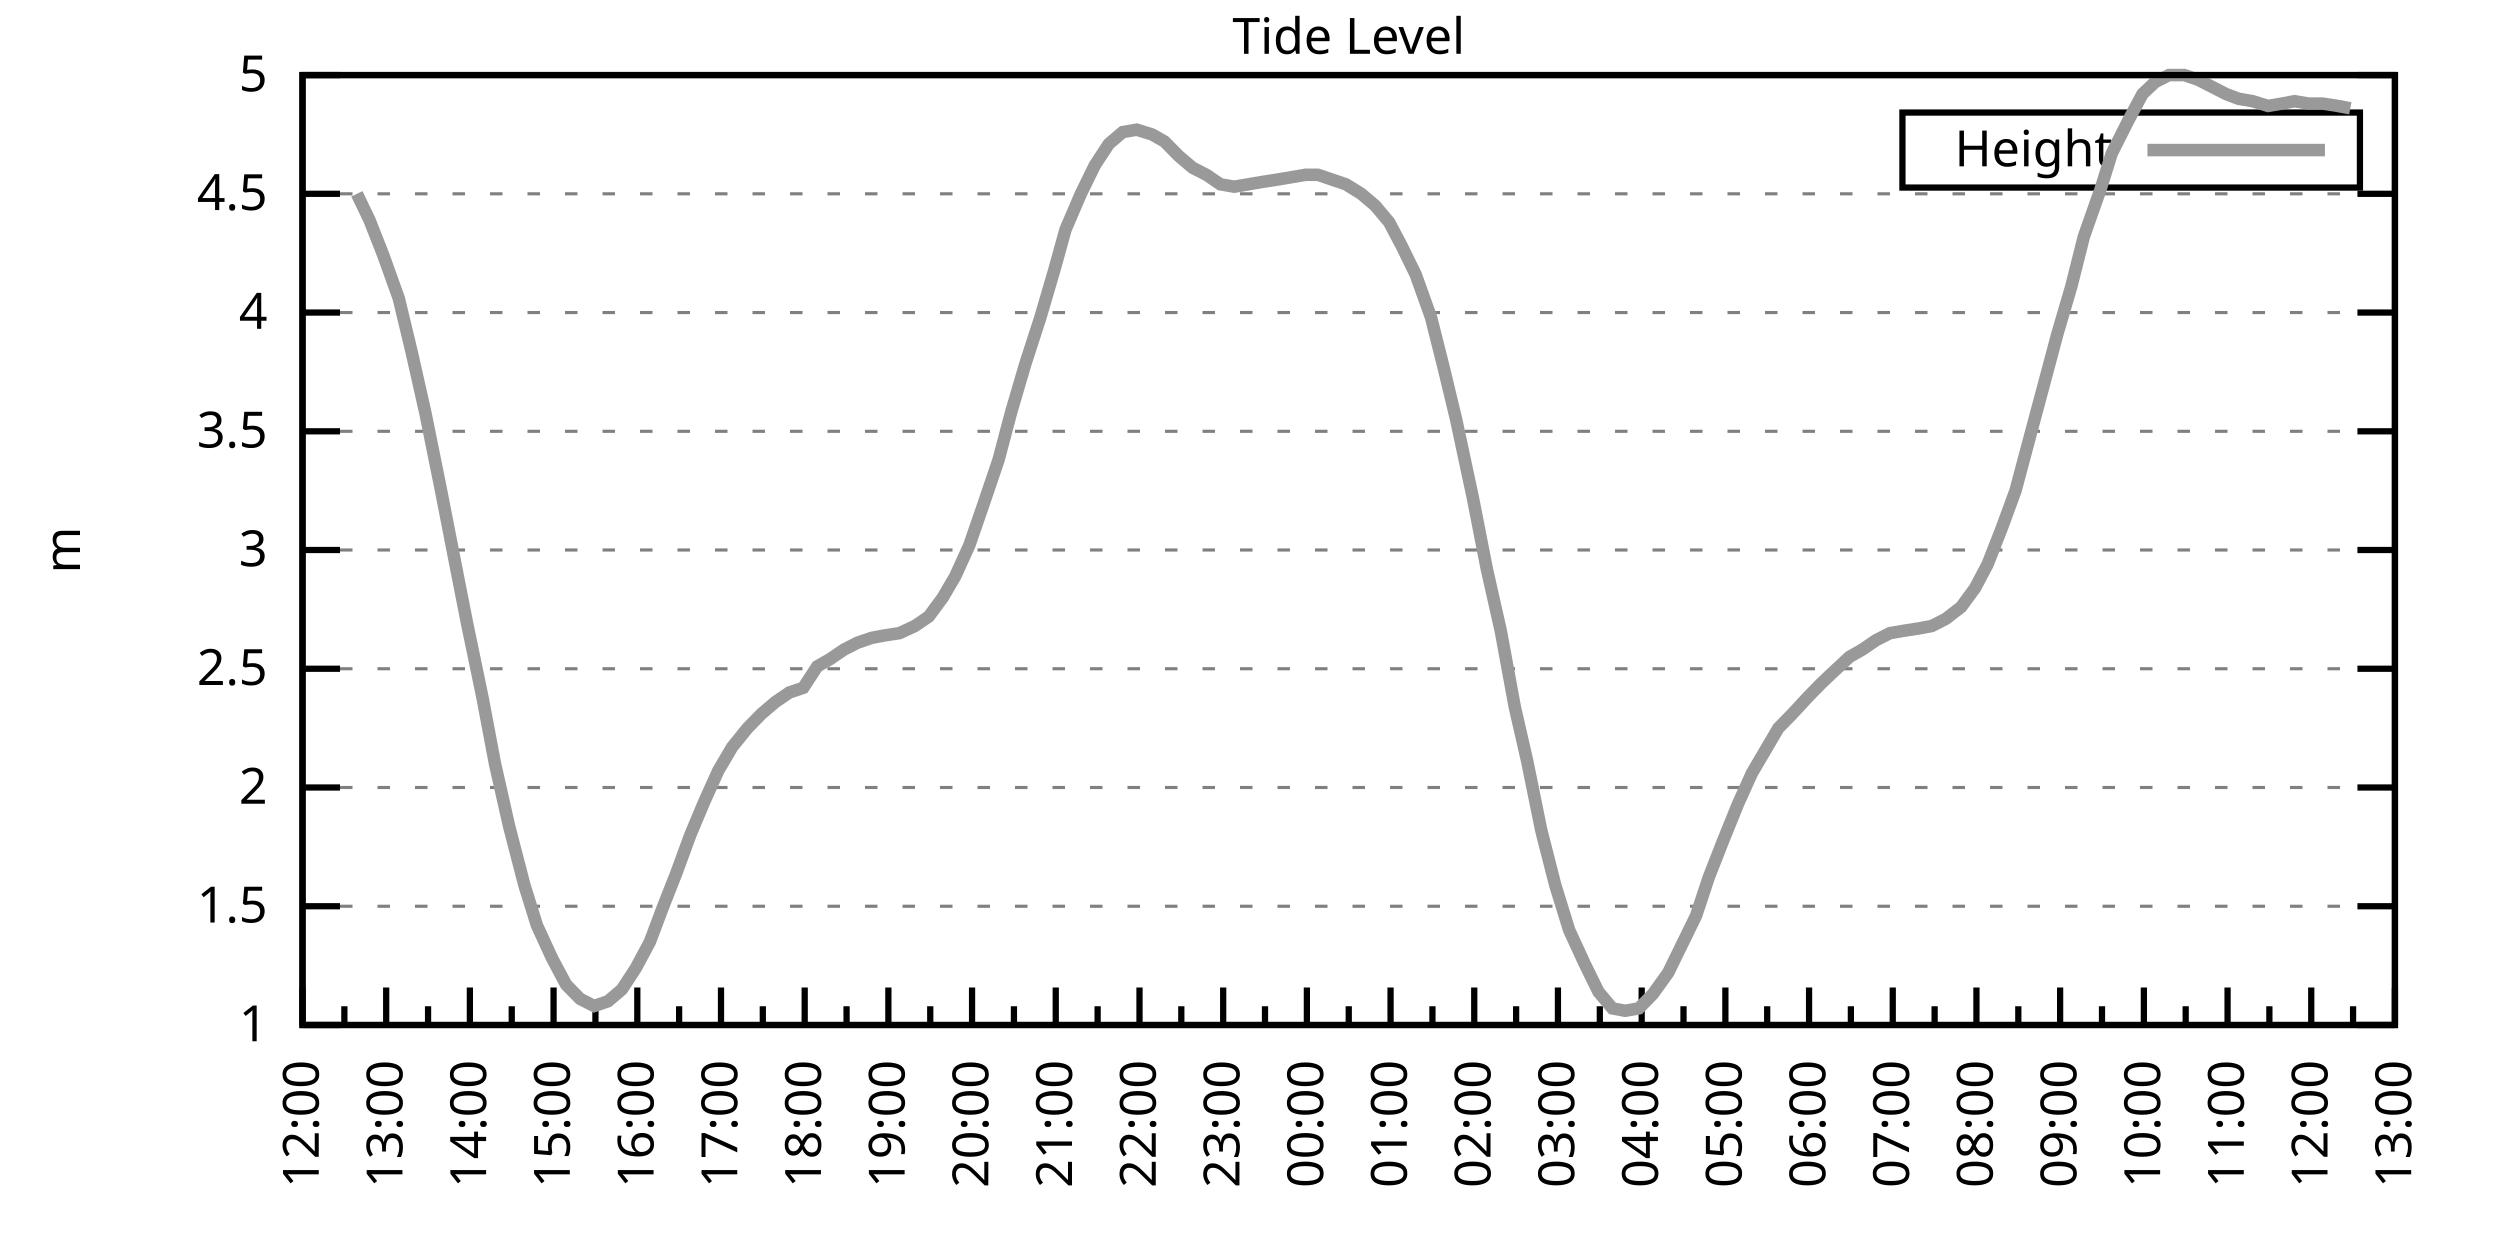
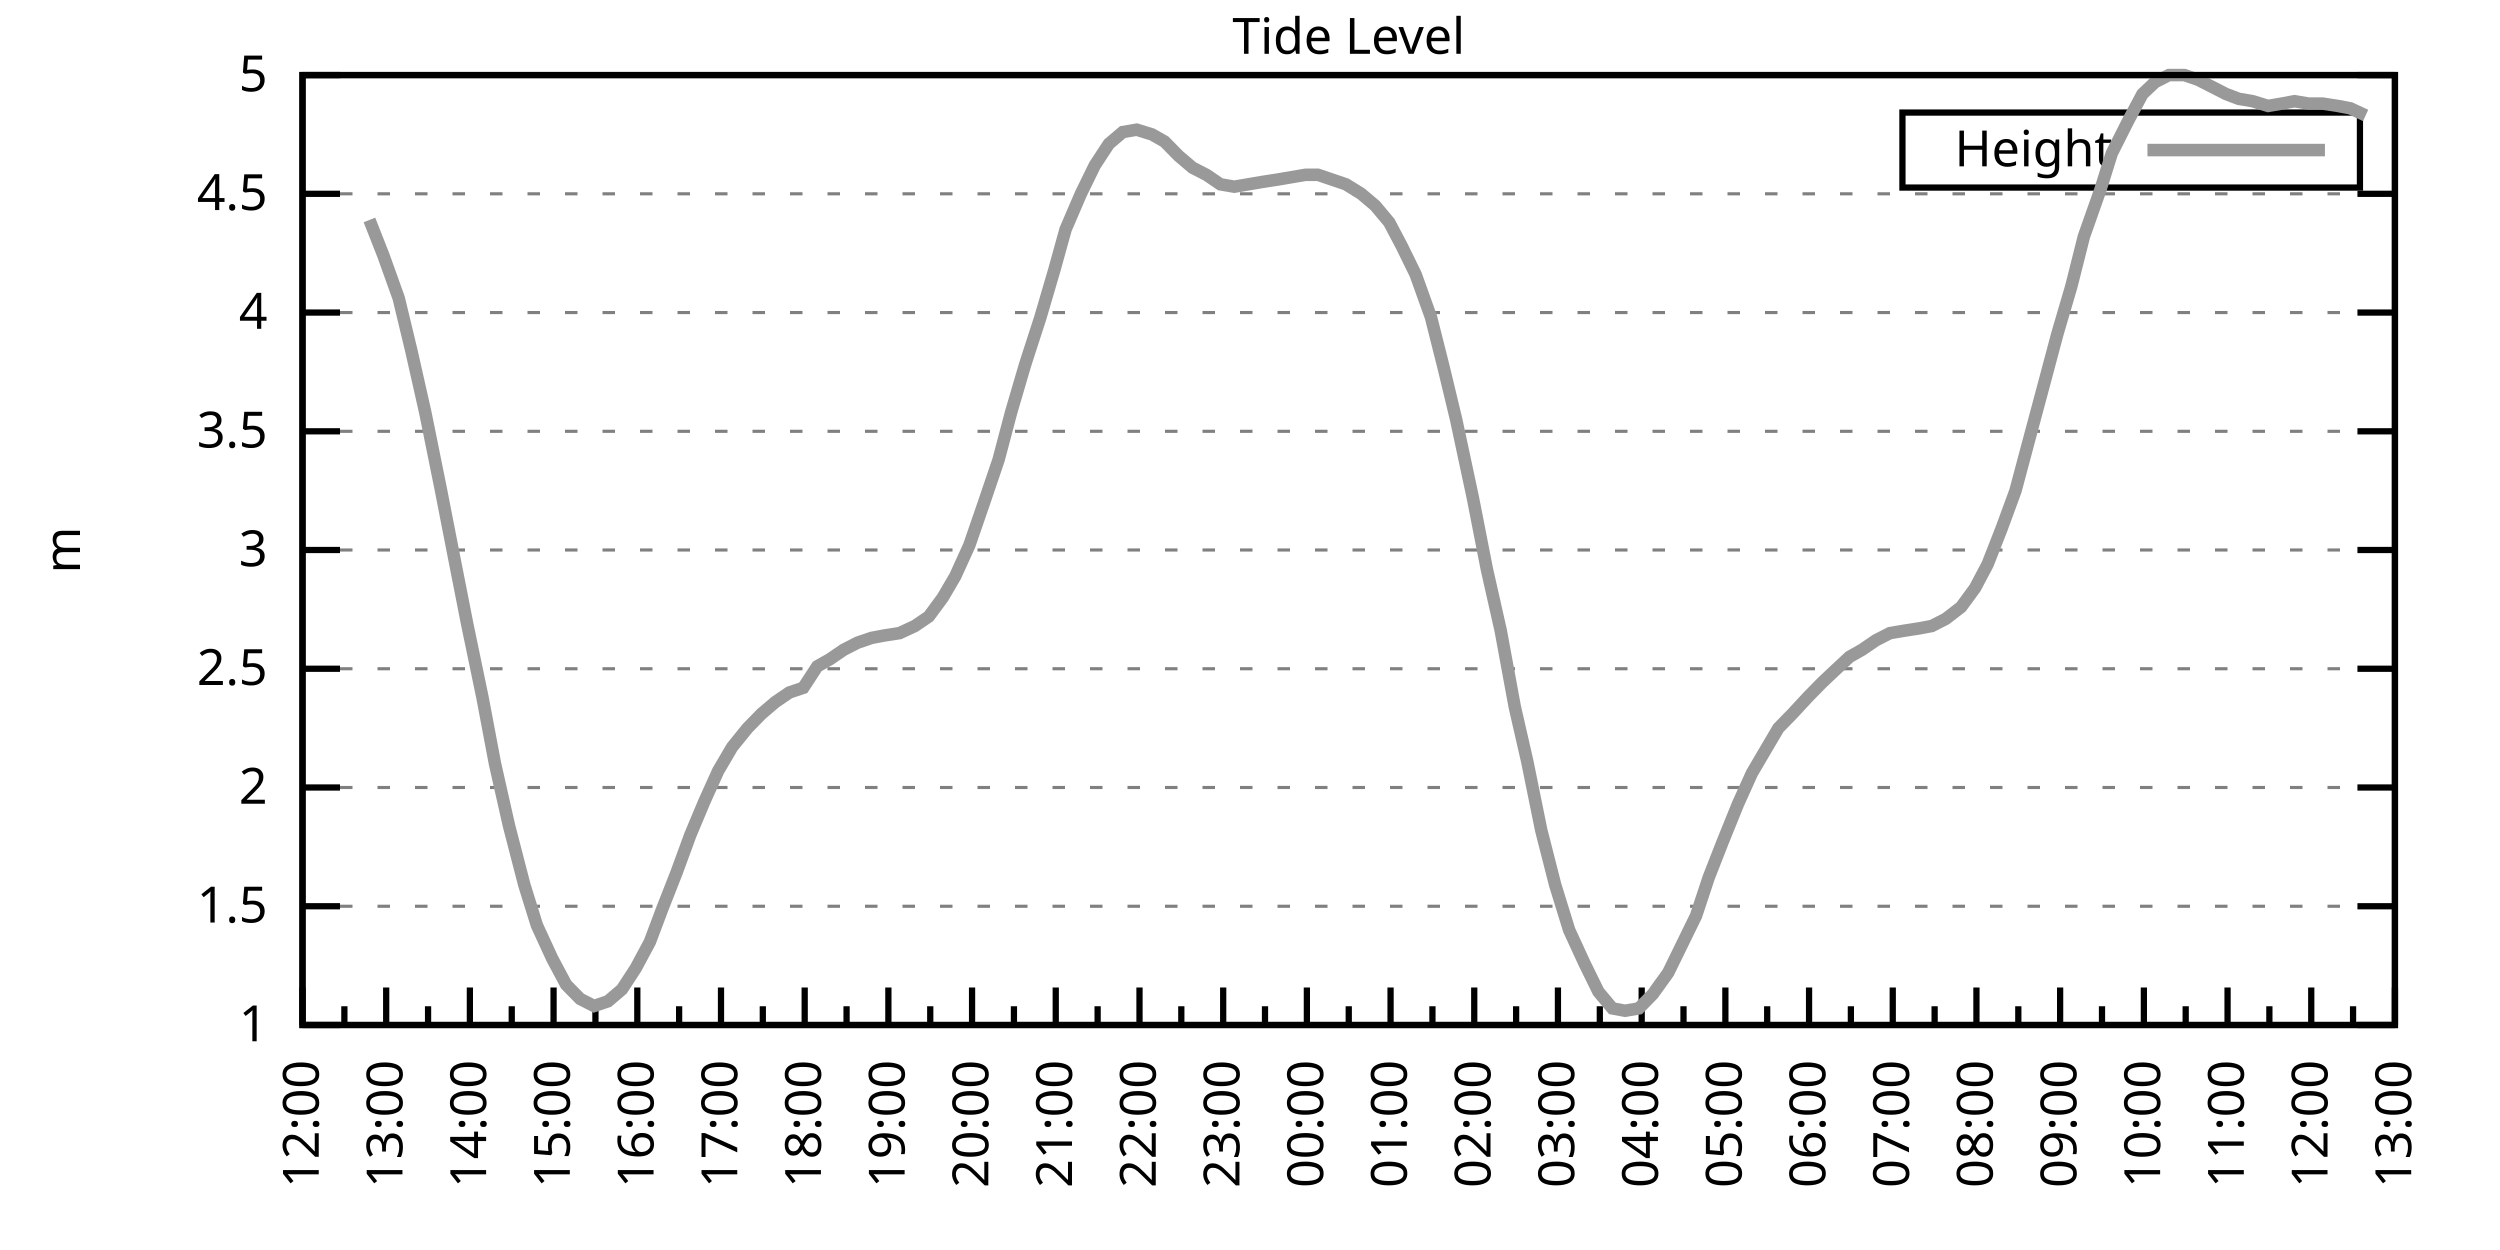
<svg xmlns="http://www.w3.org/2000/svg" xmlns:xlink="http://www.w3.org/1999/xlink" width="400" height="200" viewBox="0 0 400 200">
  <g id="gnuplot_canvas">
    <rect x="0" y="0" width="400" height="200" fill="none" />
    <defs>
      <circle id="gpDot" r="0.5" stroke-width="0.5" stroke="currentColor" />
      <path id="gpPt0" stroke-width="0.333" stroke="currentColor" d="M-1,0 h2 M0,-1 v2" />
      <path id="gpPt1" stroke-width="0.333" stroke="currentColor" d="M-1,-1 L1,1 M1,-1 L-1,1" />
      <path id="gpPt2" stroke-width="0.333" stroke="currentColor" d="M-1,0 L1,0 M0,-1 L0,1 M-1,-1 L1,1 M-1,1 L1,-1" />
      <rect id="gpPt3" stroke-width="0.333" stroke="currentColor" x="-1" y="-1" width="2" height="2" />
      <rect id="gpPt4" stroke-width="0.333" stroke="currentColor" fill="currentColor" x="-1" y="-1" width="2" height="2" />
      <circle id="gpPt5" stroke-width="0.333" stroke="currentColor" cx="0" cy="0" r="1" />
      <use xlink:href="#gpPt5" id="gpPt6" fill="currentColor" stroke="none" />
      <path id="gpPt7" stroke-width="0.333" stroke="currentColor" d="M0,-1.33 L-1.33,0.67 L1.33,0.67 z" />
      <use xlink:href="#gpPt7" id="gpPt8" fill="currentColor" stroke="none" />
      <use xlink:href="#gpPt7" id="gpPt9" stroke="currentColor" transform="rotate(180)" />
      <use xlink:href="#gpPt9" id="gpPt10" fill="currentColor" stroke="none" />
      <use xlink:href="#gpPt3" id="gpPt11" stroke="currentColor" transform="rotate(45)" />
      <use xlink:href="#gpPt11" id="gpPt12" fill="currentColor" stroke="none" />
      <path id="gpPt13" stroke-width="0.333" stroke="currentColor" d="M0,1.330 L1.265,0.411 L0.782,-1.067 L-0.782,-1.076 L-1.265,0.411 z" />
      <use xlink:href="#gpPt13" id="gpPt14" fill="currentColor" stroke="none" />
      <filter id="textbox" filterUnits="objectBoundingBox" x="0" y="0" height="1" width="1">
        <feFlood flood-color="white" flood-opacity="1" result="bgnd" />
        <feComposite in="SourceGraphic" in2="bgnd" operator="atop" />
      </filter>
      <filter id="greybox" filterUnits="objectBoundingBox" x="0" y="0" height="1" width="1">
        <feFlood flood-color="lightgrey" flood-opacity="1" result="grey" />
        <feComposite in="SourceGraphic" in2="grey" operator="atop" />
      </filter>
    </defs>
    <g fill="none" color="white" stroke="currentColor" stroke-width="1.00" stroke-linecap="butt" stroke-linejoin="miter">
</g>
    <g fill="none" color="black" stroke="currentColor" stroke-width="1.00" stroke-linecap="butt" stroke-linejoin="miter">
      <g stroke="none" shape-rendering="crispEdges">
        <polygon fill="rgb(255, 255, 255)" points="48.40,164.00 383.18,164.00 383.18,12.02 48.40,12.02 " />
      </g>
    </g>
    <g fill="none" color="black" stroke="currentColor" stroke-width="1.00" stroke-linecap="butt" stroke-linejoin="miter">
</g>
    <g fill="none" color="black" stroke="black" stroke-width="0.50" stroke-linecap="butt" stroke-linejoin="miter">
</g>
    <g fill="none" color="gray" stroke="currentColor" stroke-width="0.50" stroke-linecap="butt" stroke-linejoin="miter">
      <path stroke="gray" stroke-dasharray="2,4" class="gridline" d="M48.40,164.00 L383.19,164.00  " />
    </g>
    <g fill="none" color="gray" stroke="gray" stroke-width="1.00" stroke-linecap="butt" stroke-linejoin="miter">
</g>
    <g fill="none" color="black" stroke="currentColor" stroke-width="1.00" stroke-linecap="butt" stroke-linejoin="miter">
      <path stroke="black" d="M48.40,164.00 L54.40,164.00 M383.19,164.00 L377.19,164.00  " />
      <g transform="translate(42.80,166.60)" stroke="none" fill="black" font-family="Sans" font-size="8.00" text-anchor="end">
        <text>
          <tspan font-family="Sans"> 1</tspan>
        </text>
      </g>
    </g>
    <g fill="none" color="black" stroke="currentColor" stroke-width="1.00" stroke-linecap="butt" stroke-linejoin="miter">
</g>
    <g fill="none" color="black" stroke="black" stroke-width="0.50" stroke-linecap="butt" stroke-linejoin="miter">
</g>
    <g fill="none" color="gray" stroke="currentColor" stroke-width="0.50" stroke-linecap="butt" stroke-linejoin="miter">
      <path stroke="gray" stroke-dasharray="2,4" class="gridline" d="M48.40,145.00 L383.19,145.00  " />
    </g>
    <g fill="none" color="gray" stroke="gray" stroke-width="1.00" stroke-linecap="butt" stroke-linejoin="miter">
</g>
    <g fill="none" color="black" stroke="currentColor" stroke-width="1.00" stroke-linecap="butt" stroke-linejoin="miter">
      <path stroke="black" d="M48.40,145.00 L54.40,145.00 M383.19,145.00 L377.19,145.00  " />
      <g transform="translate(42.80,147.60)" stroke="none" fill="black" font-family="Sans" font-size="8.00" text-anchor="end">
        <text>
          <tspan font-family="Sans"> 1.5</tspan>
        </text>
      </g>
    </g>
    <g fill="none" color="black" stroke="currentColor" stroke-width="1.00" stroke-linecap="butt" stroke-linejoin="miter">
</g>
    <g fill="none" color="black" stroke="black" stroke-width="0.50" stroke-linecap="butt" stroke-linejoin="miter">
</g>
    <g fill="none" color="gray" stroke="currentColor" stroke-width="0.50" stroke-linecap="butt" stroke-linejoin="miter">
      <path stroke="gray" stroke-dasharray="2,4" class="gridline" d="M48.40,126.00 L383.19,126.00  " />
    </g>
    <g fill="none" color="gray" stroke="gray" stroke-width="1.00" stroke-linecap="butt" stroke-linejoin="miter">
</g>
    <g fill="none" color="black" stroke="currentColor" stroke-width="1.00" stroke-linecap="butt" stroke-linejoin="miter">
      <path stroke="black" d="M48.40,126.00 L54.40,126.00 M383.19,126.00 L377.19,126.00  " />
      <g transform="translate(42.80,128.60)" stroke="none" fill="black" font-family="Sans" font-size="8.00" text-anchor="end">
        <text>
          <tspan font-family="Sans"> 2</tspan>
        </text>
      </g>
    </g>
    <g fill="none" color="black" stroke="currentColor" stroke-width="1.00" stroke-linecap="butt" stroke-linejoin="miter">
</g>
    <g fill="none" color="black" stroke="black" stroke-width="0.50" stroke-linecap="butt" stroke-linejoin="miter">
</g>
    <g fill="none" color="gray" stroke="currentColor" stroke-width="0.50" stroke-linecap="butt" stroke-linejoin="miter">
      <path stroke="gray" stroke-dasharray="2,4" class="gridline" d="M48.40,107.00 L383.19,107.00  " />
    </g>
    <g fill="none" color="gray" stroke="gray" stroke-width="1.00" stroke-linecap="butt" stroke-linejoin="miter">
</g>
    <g fill="none" color="black" stroke="currentColor" stroke-width="1.00" stroke-linecap="butt" stroke-linejoin="miter">
      <path stroke="black" d="M48.40,107.00 L54.40,107.00 M383.19,107.00 L377.19,107.00  " />
      <g transform="translate(42.80,109.60)" stroke="none" fill="black" font-family="Sans" font-size="8.00" text-anchor="end">
        <text>
          <tspan font-family="Sans"> 2.5</tspan>
        </text>
      </g>
    </g>
    <g fill="none" color="black" stroke="currentColor" stroke-width="1.00" stroke-linecap="butt" stroke-linejoin="miter">
</g>
    <g fill="none" color="black" stroke="black" stroke-width="0.50" stroke-linecap="butt" stroke-linejoin="miter">
</g>
    <g fill="none" color="gray" stroke="currentColor" stroke-width="0.50" stroke-linecap="butt" stroke-linejoin="miter">
      <path stroke="gray" stroke-dasharray="2,4" class="gridline" d="M48.40,88.00 L383.19,88.00  " />
    </g>
    <g fill="none" color="gray" stroke="gray" stroke-width="1.00" stroke-linecap="butt" stroke-linejoin="miter">
</g>
    <g fill="none" color="black" stroke="currentColor" stroke-width="1.00" stroke-linecap="butt" stroke-linejoin="miter">
      <path stroke="black" d="M48.40,88.00 L54.40,88.00 M383.19,88.00 L377.19,88.00  " />
      <g transform="translate(42.80,90.60)" stroke="none" fill="black" font-family="Sans" font-size="8.00" text-anchor="end">
        <text>
          <tspan font-family="Sans"> 3</tspan>
        </text>
      </g>
    </g>
    <g fill="none" color="black" stroke="currentColor" stroke-width="1.00" stroke-linecap="butt" stroke-linejoin="miter">
</g>
    <g fill="none" color="black" stroke="black" stroke-width="0.50" stroke-linecap="butt" stroke-linejoin="miter">
</g>
    <g fill="none" color="gray" stroke="currentColor" stroke-width="0.50" stroke-linecap="butt" stroke-linejoin="miter">
      <path stroke="gray" stroke-dasharray="2,4" class="gridline" d="M48.40,69.01 L383.19,69.01  " />
    </g>
    <g fill="none" color="gray" stroke="gray" stroke-width="1.00" stroke-linecap="butt" stroke-linejoin="miter">
</g>
    <g fill="none" color="black" stroke="currentColor" stroke-width="1.00" stroke-linecap="butt" stroke-linejoin="miter">
      <path stroke="black" d="M48.40,69.01 L54.40,69.01 M383.19,69.01 L377.19,69.01  " />
      <g transform="translate(42.80,71.61)" stroke="none" fill="black" font-family="Sans" font-size="8.00" text-anchor="end">
        <text>
          <tspan font-family="Sans"> 3.5</tspan>
        </text>
      </g>
    </g>
    <g fill="none" color="black" stroke="currentColor" stroke-width="1.00" stroke-linecap="butt" stroke-linejoin="miter">
</g>
    <g fill="none" color="black" stroke="black" stroke-width="0.50" stroke-linecap="butt" stroke-linejoin="miter">
</g>
    <g fill="none" color="gray" stroke="currentColor" stroke-width="0.50" stroke-linecap="butt" stroke-linejoin="miter">
      <path stroke="gray" stroke-dasharray="2,4" class="gridline" d="M48.40,50.01 L383.19,50.01  " />
    </g>
    <g fill="none" color="gray" stroke="gray" stroke-width="1.00" stroke-linecap="butt" stroke-linejoin="miter">
</g>
    <g fill="none" color="black" stroke="currentColor" stroke-width="1.00" stroke-linecap="butt" stroke-linejoin="miter">
      <path stroke="black" d="M48.40,50.01 L54.40,50.01 M383.19,50.01 L377.19,50.01  " />
      <g transform="translate(42.80,52.61)" stroke="none" fill="black" font-family="Sans" font-size="8.00" text-anchor="end">
        <text>
          <tspan font-family="Sans"> 4</tspan>
        </text>
      </g>
    </g>
    <g fill="none" color="black" stroke="currentColor" stroke-width="1.00" stroke-linecap="butt" stroke-linejoin="miter">
</g>
    <g fill="none" color="black" stroke="black" stroke-width="0.50" stroke-linecap="butt" stroke-linejoin="miter">
</g>
    <g fill="none" color="gray" stroke="currentColor" stroke-width="0.50" stroke-linecap="butt" stroke-linejoin="miter">
      <path stroke="gray" stroke-dasharray="2,4" class="gridline" d="M48.40,31.01 L383.19,31.01  " />
    </g>
    <g fill="none" color="gray" stroke="gray" stroke-width="1.00" stroke-linecap="butt" stroke-linejoin="miter">
</g>
    <g fill="none" color="black" stroke="currentColor" stroke-width="1.00" stroke-linecap="butt" stroke-linejoin="miter">
      <path stroke="black" d="M48.40,31.01 L54.40,31.01 M383.19,31.01 L377.19,31.01  " />
      <g transform="translate(42.80,33.61)" stroke="none" fill="black" font-family="Sans" font-size="8.00" text-anchor="end">
        <text>
          <tspan font-family="Sans"> 4.5</tspan>
        </text>
      </g>
    </g>
    <g fill="none" color="black" stroke="currentColor" stroke-width="1.00" stroke-linecap="butt" stroke-linejoin="miter">
</g>
    <g fill="none" color="black" stroke="black" stroke-width="0.50" stroke-linecap="butt" stroke-linejoin="miter">
</g>
    <g fill="none" color="gray" stroke="currentColor" stroke-width="0.50" stroke-linecap="butt" stroke-linejoin="miter">
      <path stroke="gray" stroke-dasharray="2,4" class="gridline" d="M48.40,12.01 L383.19,12.01  " />
    </g>
    <g fill="none" color="gray" stroke="gray" stroke-width="1.00" stroke-linecap="butt" stroke-linejoin="miter">
</g>
    <g fill="none" color="black" stroke="currentColor" stroke-width="1.00" stroke-linecap="butt" stroke-linejoin="miter">
      <path stroke="black" d="M48.40,12.01 L54.40,12.01 M383.19,12.01 L377.19,12.01  " />
      <g transform="translate(42.80,14.61)" stroke="none" fill="black" font-family="Sans" font-size="8.00" text-anchor="end">
        <text>
          <tspan font-family="Sans"> 5</tspan>
        </text>
      </g>
    </g>
    <g fill="none" color="black" stroke="currentColor" stroke-width="1.00" stroke-linecap="butt" stroke-linejoin="miter">
      <path stroke="black" d="M48.40,164.00 L48.40,158.00  " />
      <g transform="translate(51.00,169.60) rotate(270)" stroke="none" fill="black" font-family="Sans" font-size="8.00" text-anchor="end">
        <text>
          <tspan font-family="Sans">12:00</tspan>
        </text>
      </g>
    </g>
    <g fill="none" color="black" stroke="currentColor" stroke-width="1.00" stroke-linecap="butt" stroke-linejoin="miter">
      <path stroke="black" d="M55.10,164.00 L55.10,161.00 M61.79,164.00 L61.79,158.00  " />
      <g transform="translate(64.39,169.60) rotate(270)" stroke="none" fill="black" font-family="Sans" font-size="8.00" text-anchor="end">
        <text>
          <tspan font-family="Sans">13:00</tspan>
        </text>
      </g>
    </g>
    <g fill="none" color="black" stroke="currentColor" stroke-width="1.00" stroke-linecap="butt" stroke-linejoin="miter">
      <path stroke="black" d="M68.49,164.00 L68.49,161.00 M75.18,164.00 L75.18,158.00  " />
      <g transform="translate(77.78,169.60) rotate(270)" stroke="none" fill="black" font-family="Sans" font-size="8.00" text-anchor="end">
        <text>
          <tspan font-family="Sans">14:00</tspan>
        </text>
      </g>
    </g>
    <g fill="none" color="black" stroke="currentColor" stroke-width="1.00" stroke-linecap="butt" stroke-linejoin="miter">
      <path stroke="black" d="M81.88,164.00 L81.88,161.00 M88.57,164.00 L88.57,158.00  " />
      <g transform="translate(91.17,169.60) rotate(270)" stroke="none" fill="black" font-family="Sans" font-size="8.00" text-anchor="end">
        <text>
          <tspan font-family="Sans">15:00</tspan>
        </text>
      </g>
    </g>
    <g fill="none" color="black" stroke="currentColor" stroke-width="1.00" stroke-linecap="butt" stroke-linejoin="miter">
      <path stroke="black" d="M95.27,164.00 L95.27,161.00 M101.97,164.00 L101.97,158.00  " />
      <g transform="translate(104.57,169.60) rotate(270)" stroke="none" fill="black" font-family="Sans" font-size="8.00" text-anchor="end">
        <text>
          <tspan font-family="Sans">16:00</tspan>
        </text>
      </g>
    </g>
    <g fill="none" color="black" stroke="currentColor" stroke-width="1.00" stroke-linecap="butt" stroke-linejoin="miter">
      <path stroke="black" d="M108.66,164.00 L108.66,161.00 M115.36,164.00 L115.36,158.00  " />
      <g transform="translate(117.96,169.60) rotate(270)" stroke="none" fill="black" font-family="Sans" font-size="8.00" text-anchor="end">
        <text>
          <tspan font-family="Sans">17:00</tspan>
        </text>
      </g>
    </g>
    <g fill="none" color="black" stroke="currentColor" stroke-width="1.00" stroke-linecap="butt" stroke-linejoin="miter">
      <path stroke="black" d="M122.05,164.00 L122.05,161.00 M128.75,164.00 L128.75,158.00  " />
      <g transform="translate(131.35,169.60) rotate(270)" stroke="none" fill="black" font-family="Sans" font-size="8.00" text-anchor="end">
        <text>
          <tspan font-family="Sans">18:00</tspan>
        </text>
      </g>
    </g>
    <g fill="none" color="black" stroke="currentColor" stroke-width="1.00" stroke-linecap="butt" stroke-linejoin="miter">
      <path stroke="black" d="M135.45,164.00 L135.45,161.00 M142.14,164.00 L142.14,158.00  " />
      <g transform="translate(144.74,169.60) rotate(270)" stroke="none" fill="black" font-family="Sans" font-size="8.00" text-anchor="end">
        <text>
          <tspan font-family="Sans">19:00</tspan>
        </text>
      </g>
    </g>
    <g fill="none" color="black" stroke="currentColor" stroke-width="1.00" stroke-linecap="butt" stroke-linejoin="miter">
      <path stroke="black" d="M148.84,164.00 L148.84,161.00 M155.53,164.00 L155.53,158.00  " />
      <g transform="translate(158.13,169.60) rotate(270)" stroke="none" fill="black" font-family="Sans" font-size="8.00" text-anchor="end">
        <text>
          <tspan font-family="Sans">20:00</tspan>
        </text>
      </g>
    </g>
    <g fill="none" color="black" stroke="currentColor" stroke-width="1.00" stroke-linecap="butt" stroke-linejoin="miter">
      <path stroke="black" d="M162.23,164.00 L162.23,161.00 M168.92,164.00 L168.92,158.00  " />
      <g transform="translate(171.52,169.60) rotate(270)" stroke="none" fill="black" font-family="Sans" font-size="8.00" text-anchor="end">
        <text>
          <tspan font-family="Sans">21:00</tspan>
        </text>
      </g>
    </g>
    <g fill="none" color="black" stroke="currentColor" stroke-width="1.00" stroke-linecap="butt" stroke-linejoin="miter">
      <path stroke="black" d="M175.62,164.00 L175.62,161.00 M182.32,164.00 L182.32,158.00  " />
      <g transform="translate(184.92,169.60) rotate(270)" stroke="none" fill="black" font-family="Sans" font-size="8.00" text-anchor="end">
        <text>
          <tspan font-family="Sans">22:00</tspan>
        </text>
      </g>
    </g>
    <g fill="none" color="black" stroke="currentColor" stroke-width="1.00" stroke-linecap="butt" stroke-linejoin="miter">
      <path stroke="black" d="M189.01,164.00 L189.01,161.00 M195.71,164.00 L195.71,158.00  " />
      <g transform="translate(198.31,169.60) rotate(270)" stroke="none" fill="black" font-family="Sans" font-size="8.00" text-anchor="end">
        <text>
          <tspan font-family="Sans">23:00</tspan>
        </text>
      </g>
    </g>
    <g fill="none" color="black" stroke="currentColor" stroke-width="1.00" stroke-linecap="butt" stroke-linejoin="miter">
      <path stroke="black" d="M202.40,164.00 L202.40,161.00 M209.10,164.00 L209.10,158.00  " />
      <g transform="translate(211.70,169.60) rotate(270)" stroke="none" fill="black" font-family="Sans" font-size="8.00" text-anchor="end">
        <text>
          <tspan font-family="Sans">00:00</tspan>
        </text>
      </g>
    </g>
    <g fill="none" color="black" stroke="currentColor" stroke-width="1.00" stroke-linecap="butt" stroke-linejoin="miter">
      <path stroke="black" d="M215.80,164.00 L215.80,161.00 M222.49,164.00 L222.49,158.00  " />
      <g transform="translate(225.09,169.60) rotate(270)" stroke="none" fill="black" font-family="Sans" font-size="8.00" text-anchor="end">
        <text>
          <tspan font-family="Sans">01:00</tspan>
        </text>
      </g>
    </g>
    <g fill="none" color="black" stroke="currentColor" stroke-width="1.00" stroke-linecap="butt" stroke-linejoin="miter">
      <path stroke="black" d="M229.19,164.00 L229.19,161.00 M235.88,164.00 L235.88,158.00  " />
      <g transform="translate(238.48,169.60) rotate(270)" stroke="none" fill="black" font-family="Sans" font-size="8.00" text-anchor="end">
        <text>
          <tspan font-family="Sans">02:00</tspan>
        </text>
      </g>
    </g>
    <g fill="none" color="black" stroke="currentColor" stroke-width="1.00" stroke-linecap="butt" stroke-linejoin="miter">
      <path stroke="black" d="M242.58,164.00 L242.58,161.00 M249.27,164.00 L249.27,158.00  " />
      <g transform="translate(251.87,169.60) rotate(270)" stroke="none" fill="black" font-family="Sans" font-size="8.00" text-anchor="end">
        <text>
          <tspan font-family="Sans">03:00</tspan>
        </text>
      </g>
    </g>
    <g fill="none" color="black" stroke="currentColor" stroke-width="1.00" stroke-linecap="butt" stroke-linejoin="miter">
      <path stroke="black" d="M255.97,164.00 L255.97,161.00 M262.67,164.00 L262.67,158.00  " />
      <g transform="translate(265.27,169.60) rotate(270)" stroke="none" fill="black" font-family="Sans" font-size="8.00" text-anchor="end">
        <text>
          <tspan font-family="Sans">04:00</tspan>
        </text>
      </g>
    </g>
    <g fill="none" color="black" stroke="currentColor" stroke-width="1.00" stroke-linecap="butt" stroke-linejoin="miter">
      <path stroke="black" d="M269.36,164.00 L269.36,161.00 M276.06,164.00 L276.06,158.00  " />
      <g transform="translate(278.66,169.60) rotate(270)" stroke="none" fill="black" font-family="Sans" font-size="8.00" text-anchor="end">
        <text>
          <tspan font-family="Sans">05:00</tspan>
        </text>
      </g>
    </g>
    <g fill="none" color="black" stroke="currentColor" stroke-width="1.00" stroke-linecap="butt" stroke-linejoin="miter">
      <path stroke="black" d="M282.75,164.00 L282.75,161.00 M289.45,164.00 L289.45,158.00  " />
      <g transform="translate(292.05,169.60) rotate(270)" stroke="none" fill="black" font-family="Sans" font-size="8.00" text-anchor="end">
        <text>
          <tspan font-family="Sans">06:00</tspan>
        </text>
      </g>
    </g>
    <g fill="none" color="black" stroke="currentColor" stroke-width="1.00" stroke-linecap="butt" stroke-linejoin="miter">
      <path stroke="black" d="M296.14,164.00 L296.14,161.00 M302.84,164.00 L302.84,158.00  " />
      <g transform="translate(305.44,169.60) rotate(270)" stroke="none" fill="black" font-family="Sans" font-size="8.00" text-anchor="end">
        <text>
          <tspan font-family="Sans">07:00</tspan>
        </text>
      </g>
    </g>
    <g fill="none" color="black" stroke="currentColor" stroke-width="1.00" stroke-linecap="butt" stroke-linejoin="miter">
      <path stroke="black" d="M309.54,164.00 L309.54,161.00 M316.23,164.00 L316.23,158.00  " />
      <g transform="translate(318.83,169.60) rotate(270)" stroke="none" fill="black" font-family="Sans" font-size="8.00" text-anchor="end">
        <text>
          <tspan font-family="Sans">08:00</tspan>
        </text>
      </g>
    </g>
    <g fill="none" color="black" stroke="currentColor" stroke-width="1.00" stroke-linecap="butt" stroke-linejoin="miter">
      <path stroke="black" d="M322.93,164.00 L322.93,161.00 M329.62,164.00 L329.62,158.00  " />
      <g transform="translate(332.22,169.60) rotate(270)" stroke="none" fill="black" font-family="Sans" font-size="8.00" text-anchor="end">
        <text>
          <tspan font-family="Sans">09:00</tspan>
        </text>
      </g>
    </g>
    <g fill="none" color="black" stroke="currentColor" stroke-width="1.00" stroke-linecap="butt" stroke-linejoin="miter">
      <path stroke="black" d="M336.32,164.00 L336.32,161.00 M343.02,164.00 L343.02,158.00  " />
      <g transform="translate(345.62,169.60) rotate(270)" stroke="none" fill="black" font-family="Sans" font-size="8.00" text-anchor="end">
        <text>
          <tspan font-family="Sans">10:00</tspan>
        </text>
      </g>
    </g>
    <g fill="none" color="black" stroke="currentColor" stroke-width="1.00" stroke-linecap="butt" stroke-linejoin="miter">
      <path stroke="black" d="M349.71,164.00 L349.71,161.00 M356.41,164.00 L356.41,158.00  " />
      <g transform="translate(359.01,169.60) rotate(270)" stroke="none" fill="black" font-family="Sans" font-size="8.00" text-anchor="end">
        <text>
          <tspan font-family="Sans">11:00</tspan>
        </text>
      </g>
    </g>
    <g fill="none" color="black" stroke="currentColor" stroke-width="1.00" stroke-linecap="butt" stroke-linejoin="miter">
      <path stroke="black" d="M363.10,164.00 L363.10,161.00 M369.80,164.00 L369.80,158.00  " />
      <g transform="translate(372.40,169.60) rotate(270)" stroke="none" fill="black" font-family="Sans" font-size="8.00" text-anchor="end">
        <text>
          <tspan font-family="Sans">12:00</tspan>
        </text>
      </g>
    </g>
    <g fill="none" color="black" stroke="currentColor" stroke-width="1.00" stroke-linecap="butt" stroke-linejoin="miter">
      <path stroke="black" d="M376.49,164.00 L376.49,161.00 M383.19,164.00 L383.19,158.00  " />
      <g transform="translate(385.79,169.60) rotate(270)" stroke="none" fill="black" font-family="Sans" font-size="8.00" text-anchor="end">
        <text>
          <tspan font-family="Sans">13:00</tspan>
        </text>
      </g>
    </g>
    <g fill="none" color="black" stroke="currentColor" stroke-width="1.00" stroke-linecap="butt" stroke-linejoin="miter">
</g>
    <g fill="none" color="black" stroke="currentColor" stroke-width="1.00" stroke-linecap="butt" stroke-linejoin="miter">
      <path stroke="black" d="M48.40,12.01 L48.40,164.00 L383.19,164.00 L383.19,12.01 L48.40,12.01 Z  " />
    </g>
    <g fill="none" color="black" stroke="currentColor" stroke-width="1.00" stroke-linecap="butt" stroke-linejoin="miter">
      <g transform="translate(12.80,88.01) rotate(270)" stroke="none" fill="black" font-family="Sans" font-size="8.00" text-anchor="middle">
        <text>
          <tspan font-family="Sans">m</tspan>
        </text>
      </g>
    </g>
    <g fill="none" color="black" stroke="currentColor" stroke-width="1.00" stroke-linecap="butt" stroke-linejoin="miter">
</g>
    <g fill="none" color="black" stroke="currentColor" stroke-width="1.00" stroke-linecap="butt" stroke-linejoin="miter">
      <path stroke="black" d="M304.39,30.01 L304.39,18.01 L377.59,18.01 L377.59,30.01 L304.39,30.01 Z  " />
    </g>
    <g id="Tide_level_plot_1">
      <g fill="none" color="white" stroke="black" stroke-width="2.00" stroke-linecap="butt" stroke-linejoin="miter">
</g>
      <g fill="none" color="black" stroke="currentColor" stroke-width="2.00" stroke-linecap="butt" stroke-linejoin="miter">
        <g transform="translate(337.99,26.61)" stroke="none" fill="black" font-family="Sans" font-size="8.00" text-anchor="end">
          <text>
            <tspan font-family="Sans">Height</tspan>
          </text>
        </g>
      </g>
      <g fill="none" color="black" stroke="currentColor" stroke-width="2.00" stroke-linecap="butt" stroke-linejoin="miter">
-         <path stroke="rgb(153, 153, 153)" d="M343.59,24.01 L371.99,24.01 M57.10,31.01 L59.11,35.19 L61.35,40.89 L63.80,47.73 L65.81,56.09 L68.04,65.97   L70.50,78.13 L72.50,88.38 L74.74,99.78 L77.19,111.56 L79.20,122.20 L81.43,132.08 L83.89,141.58 L85.90,148.04   L88.35,153.36 L90.58,157.54 L92.82,159.82 L95.05,160.96 L97.28,160.20 L99.51,158.30 L101.74,154.88 L103.98,150.70   L105.98,145.38 L108.22,139.68 L110.45,133.60 L112.68,128.28 L114.91,123.34 L117.14,119.54 L119.60,116.50 L121.83,114.22   L124.06,112.32 L126.29,110.80 L128.53,110.04 L130.76,106.62 L132.77,105.48 L135.00,103.96 L137.23,102.82 L139.46,102.06   L141.47,101.68 L143.93,101.30 L146.38,100.16 L148.61,98.64 L150.85,95.60 L152.85,92.18 L155.09,87.25 L157.32,80.79   L159.77,73.57 L161.78,65.97 L164.01,58.37 L166.47,50.77 L168.70,43.17 L170.49,36.71 L172.94,31.01 L175.17,26.45   L177.41,23.03 L179.64,21.13 L181.87,20.75 L184.32,21.51 L186.33,22.65 L188.57,24.93 L190.80,26.83 L193.03,27.97   L195.26,29.49 L197.49,29.87 L199.73,29.49 L201.96,29.11 L204.41,28.73 L206.64,28.35 L208.88,27.97 L210.88,27.97   L213.12,28.73 L215.35,29.49 L217.80,31.01 L220.04,32.91 L222.27,35.57 L224.28,39.37 L226.51,43.93 L228.96,50.77   L230.97,58.75 L232.98,67.11 L235.66,79.65 L237.89,91.04 L240.12,100.92 L242.36,113.08 L244.36,121.82 L246.60,132.84   L248.83,141.58 L251.06,148.80 L253.51,154.12 L255.75,158.68 L257.98,161.34 L259.99,161.72 L262.22,161.34 L264.45,159.06   L266.91,155.64 L269.14,151.08 L271.37,146.52 L273.38,140.44 L275.61,134.74 L278.07,128.66 L280.30,123.72 L282.53,119.92   L284.54,116.50 L286.77,114.22 L289.23,111.56 L291.46,109.28 L293.47,107.38 L295.92,105.10 L297.93,103.96 L300.16,102.44   L302.39,101.30 L304.63,100.92 L307.08,100.54 L309.09,100.16 L311.32,99.02 L313.78,97.12 L316.01,94.08 L318.02,90.28   L320.25,84.59 L322.48,78.51 L324.71,70.15 L326.95,61.79 L329.18,53.43 L331.41,45.83 L333.42,37.85 L336.10,30.25   L337.88,24.55 L340.56,19.23 L342.79,15.05 L344.80,13.15 L347.03,12.01 L349.49,12.01 L351.72,12.77 L353.95,13.91   L356.18,15.05 L358.19,15.81 L360.42,16.19 L362.88,16.95 L365.11,16.57 L367.12,16.19 L369.35,16.57 L371.58,16.57   L374.04,16.95 L376.05,17.33  " />
+         <path stroke="rgb(153, 153, 153)" d="M343.59,24.01 L371.99,24.01 M59.11,35.19 L61.35,40.89 L63.80,47.73 L65.81,56.09 L68.04,65.97 L70.50,78.13   L72.50,88.38 L74.74,99.78 L77.19,111.56 L79.20,122.20 L81.43,132.08 L83.89,141.58 L85.90,148.04 L88.35,153.36   L90.58,157.54 L92.82,159.82 L95.05,160.96 L97.28,160.20 L99.51,158.30 L101.74,154.88 L103.98,150.70 L105.98,145.38   L108.22,139.68 L110.45,133.60 L112.68,128.28 L114.91,123.34 L117.14,119.54 L119.60,116.50 L121.83,114.22 L124.06,112.32   L126.29,110.80 L128.53,110.04 L130.76,106.62 L132.77,105.48 L135.00,103.96 L137.23,102.82 L139.46,102.06 L141.47,101.68   L143.93,101.30 L146.38,100.16 L148.61,98.64 L150.85,95.60 L152.85,92.18 L155.09,87.25 L157.32,80.79 L159.77,73.57   L161.78,65.97 L164.01,58.37 L166.47,50.77 L168.70,43.17 L170.49,36.71 L172.94,31.01 L175.17,26.45 L177.41,23.03   L179.64,21.13 L181.87,20.75 L184.32,21.51 L186.33,22.65 L188.57,24.93 L190.80,26.83 L193.03,27.97 L195.26,29.49   L197.49,29.87 L199.73,29.49 L201.96,29.11 L204.41,28.73 L206.64,28.35 L208.88,27.97 L210.88,27.97 L213.12,28.73   L215.35,29.49 L217.80,31.01 L220.04,32.91 L222.27,35.57 L224.28,39.37 L226.51,43.93 L228.96,50.77 L230.97,58.75   L232.98,67.11 L235.66,79.65 L237.89,91.04 L240.12,100.92 L242.36,113.08 L244.36,121.82 L246.60,132.84 L248.83,141.58   L251.06,148.80 L253.51,154.12 L255.75,158.68 L257.98,161.34 L259.99,161.72 L262.22,161.34 L264.45,159.06 L266.91,155.64   L269.14,151.08 L271.37,146.52 L273.38,140.44 L275.61,134.74 L278.07,128.66 L280.30,123.72 L282.53,119.92 L284.54,116.50   L286.77,114.22 L289.23,111.56 L291.46,109.28 L293.47,107.38 L295.92,105.10 L297.93,103.96 L300.16,102.44 L302.39,101.30   L304.63,100.92 L307.08,100.54 L309.09,100.16 L311.32,99.02 L313.78,97.12 L316.01,94.08 L318.02,90.28 L320.25,84.59   L322.48,78.51 L324.71,70.15 L326.95,61.79 L329.18,53.43 L331.41,45.83 L333.42,37.85 L336.10,30.25 L337.88,24.55   L340.56,19.23 L342.79,15.05 L344.80,13.15 L347.03,12.01 L349.49,12.01 L351.72,12.77 L353.95,13.91 L356.18,15.05   L358.19,15.81 L360.42,16.19 L362.88,16.95 L365.11,16.57 L367.12,16.19 L369.35,16.57 L371.58,16.57 L374.04,16.95   L376.05,17.33 L378.50,18.47  " />
      </g>
    </g>
    <g fill="none" color="black" stroke="currentColor" stroke-width="2.00" stroke-linecap="butt" stroke-linejoin="miter">
</g>
    <g fill="none" color="black" stroke="black" stroke-width="1.00" stroke-linecap="butt" stroke-linejoin="miter">
</g>
    <g fill="none" color="black" stroke="currentColor" stroke-width="1.00" stroke-linecap="butt" stroke-linejoin="miter">
      <path stroke="black" d="M48.40,12.01 L48.40,164.00 L383.19,164.00 L383.19,12.01 L48.40,12.01 Z  " />
    </g>
    <g fill="none" color="black" stroke="currentColor" stroke-width="1.00" stroke-linecap="butt" stroke-linejoin="miter">
      <g transform="translate(215.79,8.61)" stroke="none" fill="black" font-family="Sans" font-size="8.00" text-anchor="middle">
        <text>
          <tspan font-family="Sans">Tide Level</tspan>
        </text>
      </g>
    </g>
    <g fill="none" color="black" stroke="currentColor" stroke-width="1.00" stroke-linecap="butt" stroke-linejoin="miter">
</g>
  </g>
</svg>
